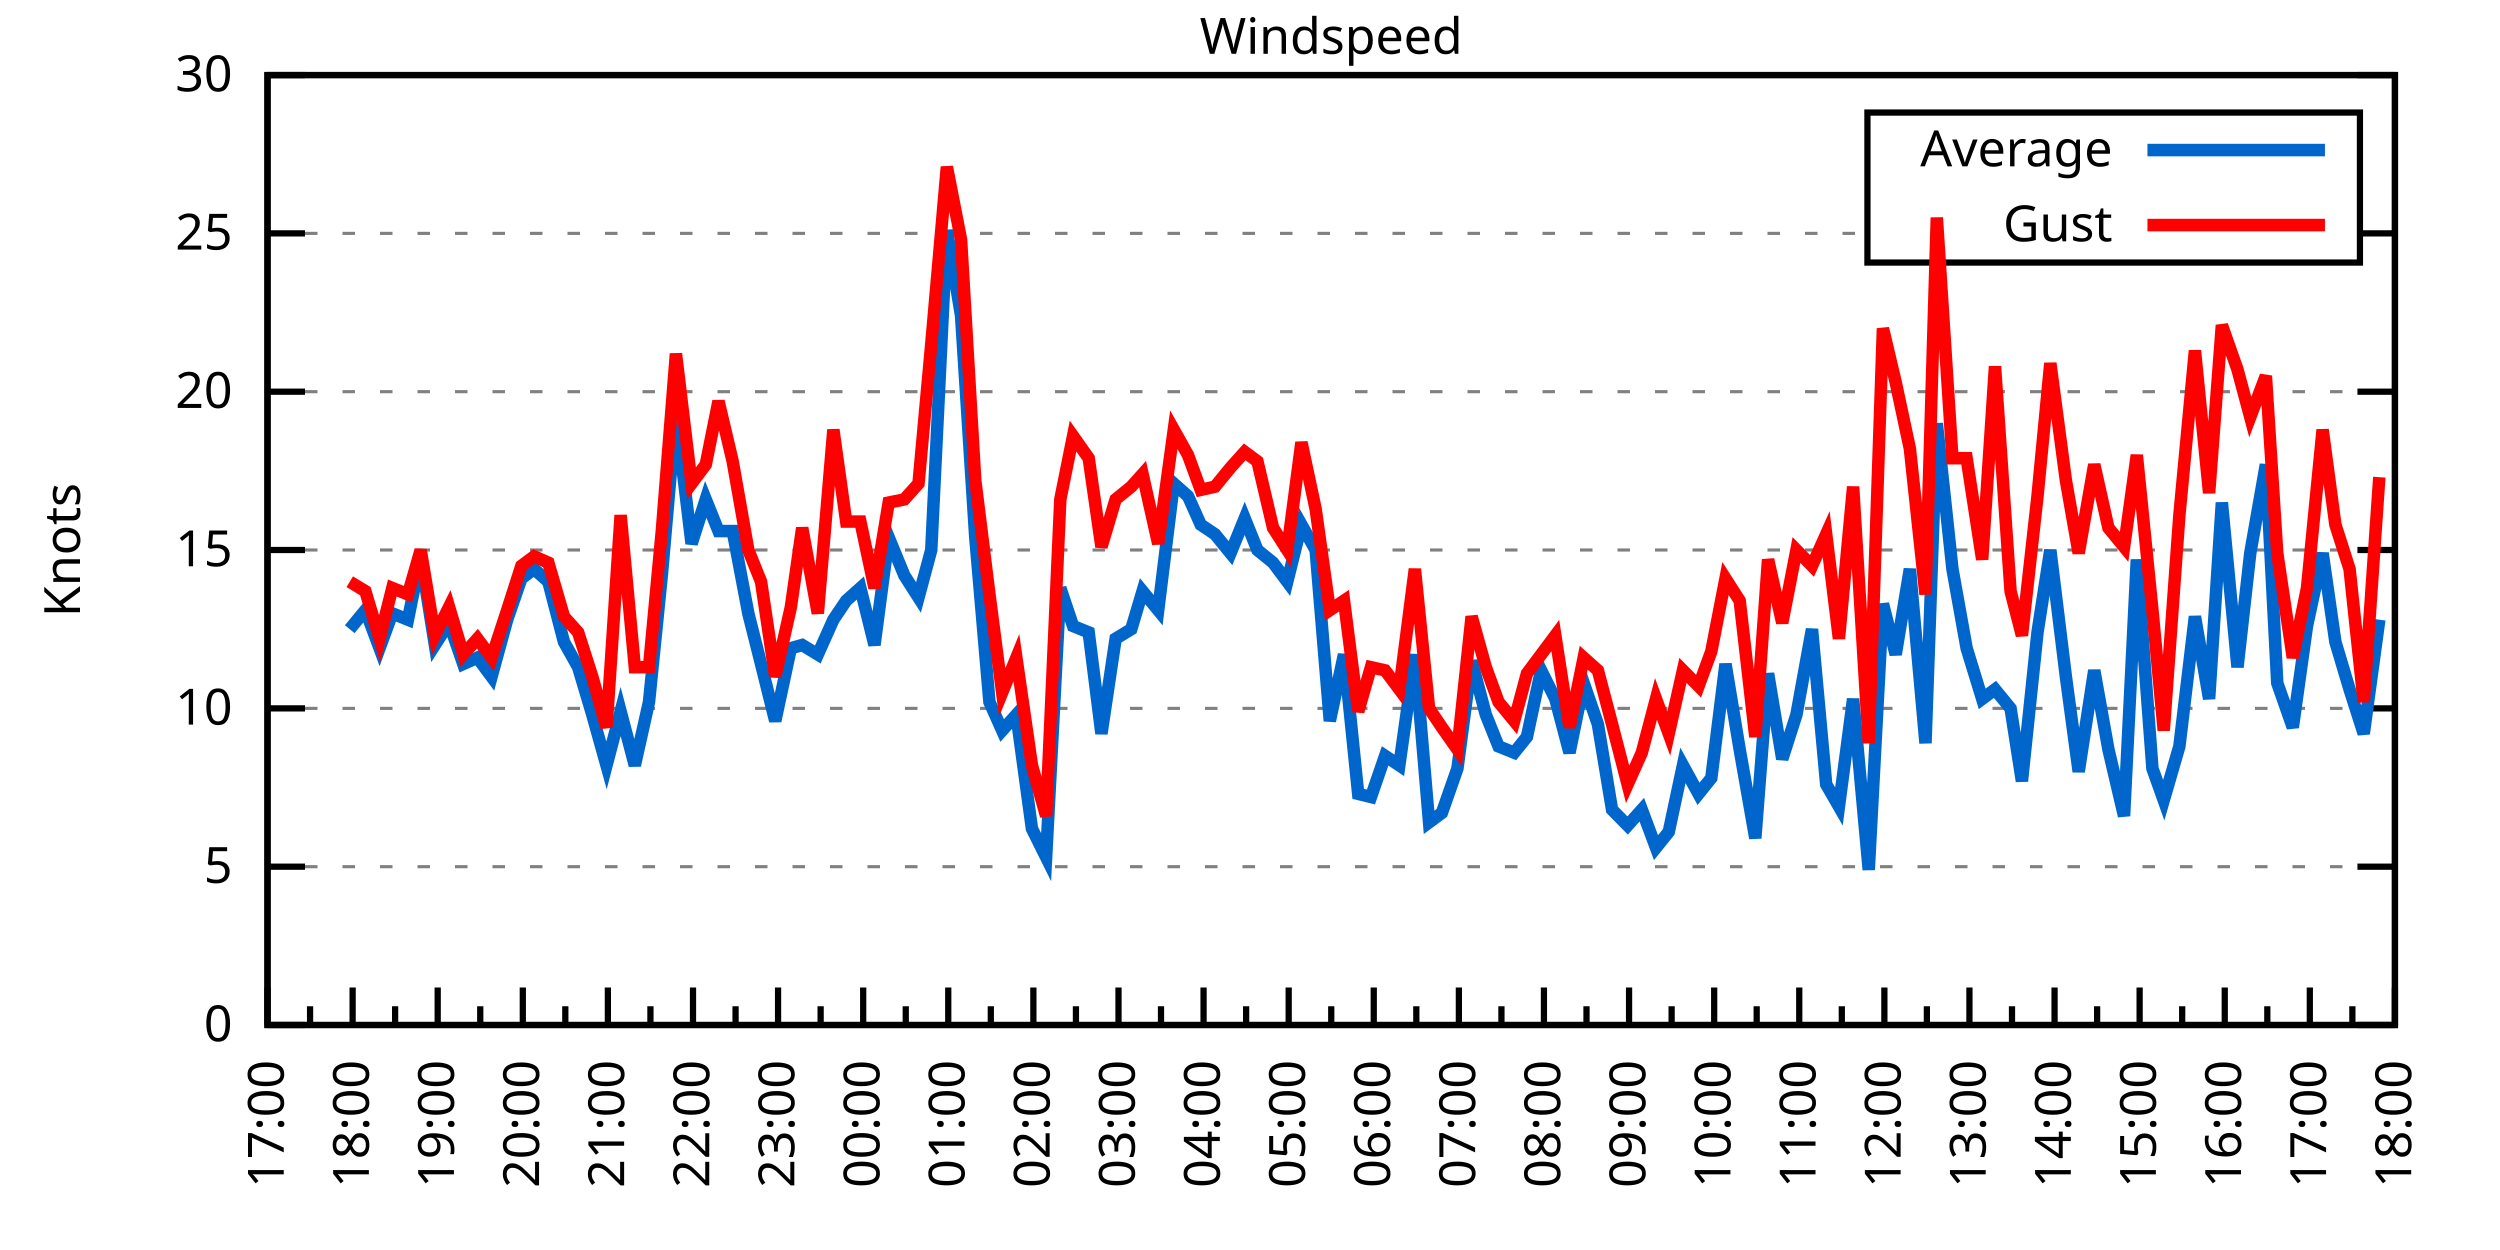
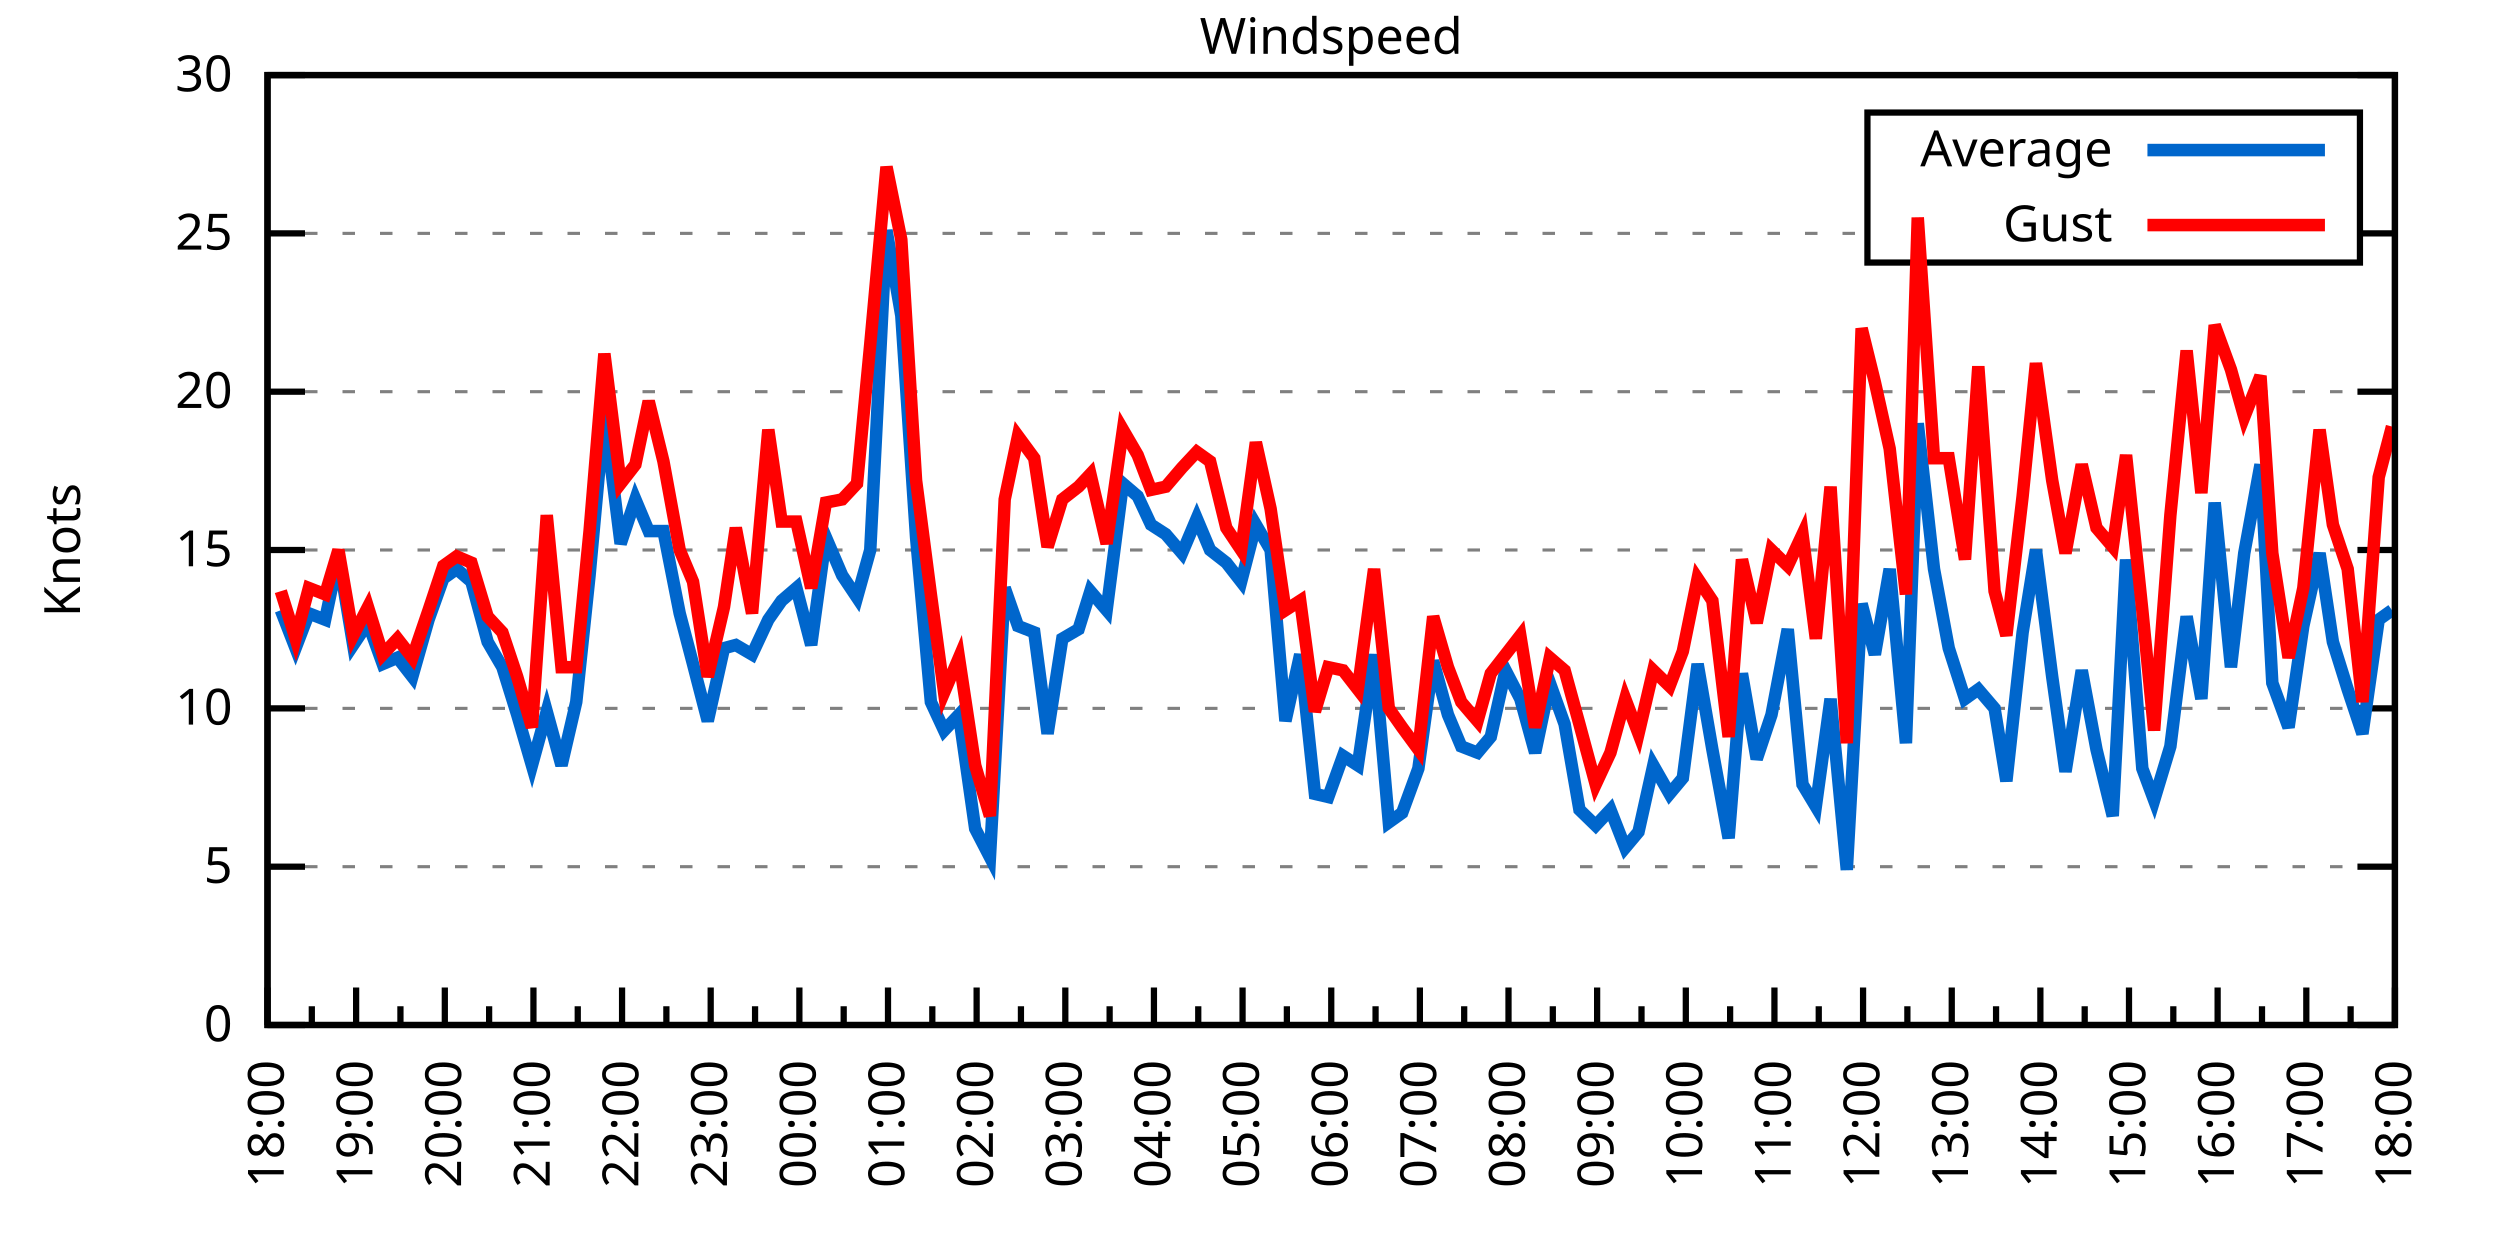
<svg xmlns="http://www.w3.org/2000/svg" xmlns:xlink="http://www.w3.org/1999/xlink" width="400" height="200" viewBox="0 0 400 200">
  <g id="gnuplot_canvas">
    <rect x="0" y="0" width="400" height="200" fill="none" />
    <defs>
      <circle id="gpDot" r="0.5" stroke-width="0.5" stroke="currentColor" />
      <path id="gpPt0" stroke-width="0.333" stroke="currentColor" d="M-1,0 h2 M0,-1 v2" />
      <path id="gpPt1" stroke-width="0.333" stroke="currentColor" d="M-1,-1 L1,1 M1,-1 L-1,1" />
      <path id="gpPt2" stroke-width="0.333" stroke="currentColor" d="M-1,0 L1,0 M0,-1 L0,1 M-1,-1 L1,1 M-1,1 L1,-1" />
      <rect id="gpPt3" stroke-width="0.333" stroke="currentColor" x="-1" y="-1" width="2" height="2" />
      <rect id="gpPt4" stroke-width="0.333" stroke="currentColor" fill="currentColor" x="-1" y="-1" width="2" height="2" />
      <circle id="gpPt5" stroke-width="0.333" stroke="currentColor" cx="0" cy="0" r="1" />
      <use xlink:href="#gpPt5" id="gpPt6" fill="currentColor" stroke="none" />
      <path id="gpPt7" stroke-width="0.333" stroke="currentColor" d="M0,-1.33 L-1.33,0.67 L1.33,0.67 z" />
      <use xlink:href="#gpPt7" id="gpPt8" fill="currentColor" stroke="none" />
      <use xlink:href="#gpPt7" id="gpPt9" stroke="currentColor" transform="rotate(180)" />
      <use xlink:href="#gpPt9" id="gpPt10" fill="currentColor" stroke="none" />
      <use xlink:href="#gpPt3" id="gpPt11" stroke="currentColor" transform="rotate(45)" />
      <use xlink:href="#gpPt11" id="gpPt12" fill="currentColor" stroke="none" />
      <path id="gpPt13" stroke-width="0.333" stroke="currentColor" d="M0,1.330 L1.265,0.411 L0.782,-1.067 L-0.782,-1.076 L-1.265,0.411 z" />
      <use xlink:href="#gpPt13" id="gpPt14" fill="currentColor" stroke="none" />
      <filter id="textbox" filterUnits="objectBoundingBox" x="0" y="0" height="1" width="1">
        <feFlood flood-color="white" flood-opacity="1" result="bgnd" />
        <feComposite in="SourceGraphic" in2="bgnd" operator="atop" />
      </filter>
      <filter id="greybox" filterUnits="objectBoundingBox" x="0" y="0" height="1" width="1">
        <feFlood flood-color="lightgrey" flood-opacity="1" result="grey" />
        <feComposite in="SourceGraphic" in2="grey" operator="atop" />
      </filter>
    </defs>
    <g fill="none" color="white" stroke="currentColor" stroke-width="1.00" stroke-linecap="butt" stroke-linejoin="miter">
</g>
    <g fill="none" color="black" stroke="currentColor" stroke-width="1.00" stroke-linecap="butt" stroke-linejoin="miter">
      <g stroke="none" shape-rendering="crispEdges">
        <polygon fill="rgb(255, 255, 255)" points="42.80,164.00 383.18,164.00 383.18,12.02 42.80,12.02 " />
      </g>
    </g>
    <g fill="none" color="black" stroke="currentColor" stroke-width="1.00" stroke-linecap="butt" stroke-linejoin="miter">
</g>
    <g fill="none" color="black" stroke="black" stroke-width="0.50" stroke-linecap="butt" stroke-linejoin="miter">
</g>
    <g fill="none" color="gray" stroke="currentColor" stroke-width="0.50" stroke-linecap="butt" stroke-linejoin="miter">
      <path stroke="gray" stroke-dasharray="2,4" class="gridline" d="M42.80,164.00 L383.19,164.00  " />
    </g>
    <g fill="none" color="gray" stroke="gray" stroke-width="1.00" stroke-linecap="butt" stroke-linejoin="miter">
</g>
    <g fill="none" color="black" stroke="currentColor" stroke-width="1.00" stroke-linecap="butt" stroke-linejoin="miter">
      <path stroke="black" d="M42.80,164.00 L48.80,164.00 M383.19,164.00 L377.19,164.00  " />
      <g transform="translate(37.20,166.60)" stroke="none" fill="black" font-family="Sans" font-size="8.00" text-anchor="end">
        <text>
          <tspan font-family="Sans"> 0</tspan>
        </text>
      </g>
    </g>
    <g fill="none" color="black" stroke="currentColor" stroke-width="1.00" stroke-linecap="butt" stroke-linejoin="miter">
</g>
    <g fill="none" color="black" stroke="black" stroke-width="0.50" stroke-linecap="butt" stroke-linejoin="miter">
</g>
    <g fill="none" color="gray" stroke="currentColor" stroke-width="0.50" stroke-linecap="butt" stroke-linejoin="miter">
      <path stroke="gray" stroke-dasharray="2,4" class="gridline" d="M42.80,138.67 L383.19,138.67  " />
    </g>
    <g fill="none" color="gray" stroke="gray" stroke-width="1.00" stroke-linecap="butt" stroke-linejoin="miter">
</g>
    <g fill="none" color="black" stroke="currentColor" stroke-width="1.00" stroke-linecap="butt" stroke-linejoin="miter">
      <path stroke="black" d="M42.80,138.67 L48.80,138.67 M383.19,138.67 L377.19,138.67  " />
      <g transform="translate(37.20,141.27)" stroke="none" fill="black" font-family="Sans" font-size="8.00" text-anchor="end">
        <text>
          <tspan font-family="Sans"> 5</tspan>
        </text>
      </g>
    </g>
    <g fill="none" color="black" stroke="currentColor" stroke-width="1.00" stroke-linecap="butt" stroke-linejoin="miter">
</g>
    <g fill="none" color="black" stroke="black" stroke-width="0.50" stroke-linecap="butt" stroke-linejoin="miter">
</g>
    <g fill="none" color="gray" stroke="currentColor" stroke-width="0.50" stroke-linecap="butt" stroke-linejoin="miter">
      <path stroke="gray" stroke-dasharray="2,4" class="gridline" d="M42.80,113.34 L383.19,113.34  " />
    </g>
    <g fill="none" color="gray" stroke="gray" stroke-width="1.00" stroke-linecap="butt" stroke-linejoin="miter">
</g>
    <g fill="none" color="black" stroke="currentColor" stroke-width="1.00" stroke-linecap="butt" stroke-linejoin="miter">
      <path stroke="black" d="M42.80,113.34 L48.80,113.34 M383.19,113.34 L377.19,113.34  " />
      <g transform="translate(37.20,115.94)" stroke="none" fill="black" font-family="Sans" font-size="8.00" text-anchor="end">
        <text>
          <tspan font-family="Sans"> 10</tspan>
        </text>
      </g>
    </g>
    <g fill="none" color="black" stroke="currentColor" stroke-width="1.00" stroke-linecap="butt" stroke-linejoin="miter">
</g>
    <g fill="none" color="black" stroke="black" stroke-width="0.50" stroke-linecap="butt" stroke-linejoin="miter">
</g>
    <g fill="none" color="gray" stroke="currentColor" stroke-width="0.50" stroke-linecap="butt" stroke-linejoin="miter">
      <path stroke="gray" stroke-dasharray="2,4" class="gridline" d="M42.80,88.00 L383.19,88.00  " />
    </g>
    <g fill="none" color="gray" stroke="gray" stroke-width="1.00" stroke-linecap="butt" stroke-linejoin="miter">
</g>
    <g fill="none" color="black" stroke="currentColor" stroke-width="1.00" stroke-linecap="butt" stroke-linejoin="miter">
      <path stroke="black" d="M42.80,88.00 L48.80,88.00 M383.19,88.00 L377.19,88.00  " />
      <g transform="translate(37.20,90.60)" stroke="none" fill="black" font-family="Sans" font-size="8.00" text-anchor="end">
        <text>
          <tspan font-family="Sans"> 15</tspan>
        </text>
      </g>
    </g>
    <g fill="none" color="black" stroke="currentColor" stroke-width="1.00" stroke-linecap="butt" stroke-linejoin="miter">
</g>
    <g fill="none" color="black" stroke="black" stroke-width="0.50" stroke-linecap="butt" stroke-linejoin="miter">
</g>
    <g fill="none" color="gray" stroke="currentColor" stroke-width="0.50" stroke-linecap="butt" stroke-linejoin="miter">
      <path stroke="gray" stroke-dasharray="2,4" class="gridline" d="M42.80,62.67 L383.19,62.67  " />
    </g>
    <g fill="none" color="gray" stroke="gray" stroke-width="1.00" stroke-linecap="butt" stroke-linejoin="miter">
</g>
    <g fill="none" color="black" stroke="currentColor" stroke-width="1.00" stroke-linecap="butt" stroke-linejoin="miter">
      <path stroke="black" d="M42.80,62.67 L48.80,62.67 M383.19,62.67 L377.19,62.67  " />
      <g transform="translate(37.20,65.27)" stroke="none" fill="black" font-family="Sans" font-size="8.00" text-anchor="end">
        <text>
          <tspan font-family="Sans"> 20</tspan>
        </text>
      </g>
    </g>
    <g fill="none" color="black" stroke="currentColor" stroke-width="1.00" stroke-linecap="butt" stroke-linejoin="miter">
</g>
    <g fill="none" color="black" stroke="black" stroke-width="0.50" stroke-linecap="butt" stroke-linejoin="miter">
</g>
    <g fill="none" color="gray" stroke="currentColor" stroke-width="0.50" stroke-linecap="butt" stroke-linejoin="miter">
      <path stroke="gray" stroke-dasharray="2,4" class="gridline" d="M42.80,37.34 L298.79,37.34 M377.59,37.34 L383.19,37.34  " />
    </g>
    <g fill="none" color="gray" stroke="gray" stroke-width="1.00" stroke-linecap="butt" stroke-linejoin="miter">
</g>
    <g fill="none" color="black" stroke="currentColor" stroke-width="1.00" stroke-linecap="butt" stroke-linejoin="miter">
      <path stroke="black" d="M42.80,37.34 L48.80,37.34 M383.19,37.34 L377.19,37.34  " />
      <g transform="translate(37.20,39.94)" stroke="none" fill="black" font-family="Sans" font-size="8.00" text-anchor="end">
        <text>
          <tspan font-family="Sans"> 25</tspan>
        </text>
      </g>
    </g>
    <g fill="none" color="black" stroke="currentColor" stroke-width="1.00" stroke-linecap="butt" stroke-linejoin="miter">
</g>
    <g fill="none" color="black" stroke="black" stroke-width="0.50" stroke-linecap="butt" stroke-linejoin="miter">
</g>
    <g fill="none" color="gray" stroke="currentColor" stroke-width="0.50" stroke-linecap="butt" stroke-linejoin="miter">
      <path stroke="gray" stroke-dasharray="2,4" class="gridline" d="M42.80,12.01 L383.19,12.01  " />
    </g>
    <g fill="none" color="gray" stroke="gray" stroke-width="1.00" stroke-linecap="butt" stroke-linejoin="miter">
</g>
    <g fill="none" color="black" stroke="currentColor" stroke-width="1.00" stroke-linecap="butt" stroke-linejoin="miter">
      <path stroke="black" d="M42.80,12.01 L48.80,12.01 M383.19,12.01 L377.19,12.01  " />
      <g transform="translate(37.20,14.61)" stroke="none" fill="black" font-family="Sans" font-size="8.00" text-anchor="end">
        <text>
          <tspan font-family="Sans"> 30</tspan>
        </text>
      </g>
    </g>
    <g fill="none" color="black" stroke="currentColor" stroke-width="1.00" stroke-linecap="butt" stroke-linejoin="miter">
      <path stroke="black" d="M42.80,164.00 L42.80,158.00  " />
      <g transform="translate(45.40,169.60) rotate(270)" stroke="none" fill="black" font-family="Sans" font-size="8.00" text-anchor="end">
        <text>
+           <tspan font-family="Sans">18:00</tspan>
+         </text>
+       </g>
+     </g>
+     <g fill="none" color="black" stroke="currentColor" stroke-width="1.00" stroke-linecap="butt" stroke-linejoin="miter">
+       <path stroke="black" d="M49.89,164.00 L49.89,161.00 M56.98,164.00 L56.98,158.00  " />
+       <g transform="translate(59.58,169.60) rotate(270)" stroke="none" fill="black" font-family="Sans" font-size="8.00" text-anchor="end">
+         <text>
+           <tspan font-family="Sans">19:00</tspan>
+         </text>
+       </g>
+     </g>
+     <g fill="none" color="black" stroke="currentColor" stroke-width="1.00" stroke-linecap="butt" stroke-linejoin="miter">
+       <path stroke="black" d="M64.07,164.00 L64.07,161.00 M71.17,164.00 L71.17,158.00  " />
+       <g transform="translate(73.77,169.60) rotate(270)" stroke="none" fill="black" font-family="Sans" font-size="8.00" text-anchor="end">
+         <text>
+           <tspan font-family="Sans">20:00</tspan>
+         </text>
+       </g>
+     </g>
+     <g fill="none" color="black" stroke="currentColor" stroke-width="1.00" stroke-linecap="butt" stroke-linejoin="miter">
+       <path stroke="black" d="M78.26,164.00 L78.26,161.00 M85.35,164.00 L85.35,158.00  " />
+       <g transform="translate(87.95,169.60) rotate(270)" stroke="none" fill="black" font-family="Sans" font-size="8.00" text-anchor="end">
+         <text>
+           <tspan font-family="Sans">21:00</tspan>
+         </text>
+       </g>
+     </g>
+     <g fill="none" color="black" stroke="currentColor" stroke-width="1.00" stroke-linecap="butt" stroke-linejoin="miter">
+       <path stroke="black" d="M92.44,164.00 L92.44,161.00 M99.53,164.00 L99.53,158.00  " />
+       <g transform="translate(102.13,169.60) rotate(270)" stroke="none" fill="black" font-family="Sans" font-size="8.00" text-anchor="end">
+         <text>
+           <tspan font-family="Sans">22:00</tspan>
+         </text>
+       </g>
+     </g>
+     <g fill="none" color="black" stroke="currentColor" stroke-width="1.00" stroke-linecap="butt" stroke-linejoin="miter">
+       <path stroke="black" d="M106.62,164.00 L106.62,161.00 M113.71,164.00 L113.71,158.00  " />
+       <g transform="translate(116.31,169.60) rotate(270)" stroke="none" fill="black" font-family="Sans" font-size="8.00" text-anchor="end">
+         <text>
+           <tspan font-family="Sans">23:00</tspan>
+         </text>
+       </g>
+     </g>
+     <g fill="none" color="black" stroke="currentColor" stroke-width="1.00" stroke-linecap="butt" stroke-linejoin="miter">
+       <path stroke="black" d="M120.81,164.00 L120.81,161.00 M127.90,164.00 L127.90,158.00  " />
+       <g transform="translate(130.50,169.60) rotate(270)" stroke="none" fill="black" font-family="Sans" font-size="8.00" text-anchor="end">
+         <text>
+           <tspan font-family="Sans">00:00</tspan>
+         </text>
+       </g>
+     </g>
+     <g fill="none" color="black" stroke="currentColor" stroke-width="1.00" stroke-linecap="butt" stroke-linejoin="miter">
+       <path stroke="black" d="M134.99,164.00 L134.99,161.00 M142.08,164.00 L142.08,158.00  " />
+       <g transform="translate(144.68,169.60) rotate(270)" stroke="none" fill="black" font-family="Sans" font-size="8.00" text-anchor="end">
+         <text>
+           <tspan font-family="Sans">01:00</tspan>
+         </text>
+       </g>
+     </g>
+     <g fill="none" color="black" stroke="currentColor" stroke-width="1.00" stroke-linecap="butt" stroke-linejoin="miter">
+       <path stroke="black" d="M149.17,164.00 L149.17,161.00 M156.26,164.00 L156.26,158.00  " />
+       <g transform="translate(158.86,169.60) rotate(270)" stroke="none" fill="black" font-family="Sans" font-size="8.00" text-anchor="end">
+         <text>
+           <tspan font-family="Sans">02:00</tspan>
+         </text>
+       </g>
+     </g>
+     <g fill="none" color="black" stroke="currentColor" stroke-width="1.00" stroke-linecap="butt" stroke-linejoin="miter">
+       <path stroke="black" d="M163.35,164.00 L163.35,161.00 M170.45,164.00 L170.45,158.00  " />
+       <g transform="translate(173.05,169.60) rotate(270)" stroke="none" fill="black" font-family="Sans" font-size="8.00" text-anchor="end">
+         <text>
+           <tspan font-family="Sans">03:00</tspan>
+         </text>
+       </g>
+     </g>
+     <g fill="none" color="black" stroke="currentColor" stroke-width="1.00" stroke-linecap="butt" stroke-linejoin="miter">
+       <path stroke="black" d="M177.54,164.00 L177.54,161.00 M184.63,164.00 L184.63,158.00  " />
+       <g transform="translate(187.23,169.60) rotate(270)" stroke="none" fill="black" font-family="Sans" font-size="8.00" text-anchor="end">
+         <text>
+           <tspan font-family="Sans">04:00</tspan>
+         </text>
+       </g>
+     </g>
+     <g fill="none" color="black" stroke="currentColor" stroke-width="1.00" stroke-linecap="butt" stroke-linejoin="miter">
+       <path stroke="black" d="M191.72,164.00 L191.72,161.00 M198.81,164.00 L198.81,158.00  " />
+       <g transform="translate(201.41,169.60) rotate(270)" stroke="none" fill="black" font-family="Sans" font-size="8.00" text-anchor="end">
+         <text>
+           <tspan font-family="Sans">05:00</tspan>
+         </text>
+       </g>
+     </g>
+     <g fill="none" color="black" stroke="currentColor" stroke-width="1.00" stroke-linecap="butt" stroke-linejoin="miter">
+       <path stroke="black" d="M205.90,164.00 L205.90,161.00 M213.00,164.00 L213.00,158.00  " />
+       <g transform="translate(215.60,169.60) rotate(270)" stroke="none" fill="black" font-family="Sans" font-size="8.00" text-anchor="end">
+         <text>
+           <tspan font-family="Sans">06:00</tspan>
+         </text>
+       </g>
+     </g>
+     <g fill="none" color="black" stroke="currentColor" stroke-width="1.00" stroke-linecap="butt" stroke-linejoin="miter">
+       <path stroke="black" d="M220.09,164.00 L220.09,161.00 M227.18,164.00 L227.18,158.00  " />
+       <g transform="translate(229.78,169.60) rotate(270)" stroke="none" fill="black" font-family="Sans" font-size="8.00" text-anchor="end">
+         <text>
+           <tspan font-family="Sans">07:00</tspan>
+         </text>
+       </g>
+     </g>
+     <g fill="none" color="black" stroke="currentColor" stroke-width="1.00" stroke-linecap="butt" stroke-linejoin="miter">
+       <path stroke="black" d="M234.27,164.00 L234.27,161.00 M241.36,164.00 L241.36,158.00  " />
+       <g transform="translate(243.96,169.60) rotate(270)" stroke="none" fill="black" font-family="Sans" font-size="8.00" text-anchor="end">
+         <text>
+           <tspan font-family="Sans">08:00</tspan>
+         </text>
+       </g>
+     </g>
+     <g fill="none" color="black" stroke="currentColor" stroke-width="1.00" stroke-linecap="butt" stroke-linejoin="miter">
+       <path stroke="black" d="M248.45,164.00 L248.45,161.00 M255.54,164.00 L255.54,158.00  " />
+       <g transform="translate(258.14,169.60) rotate(270)" stroke="none" fill="black" font-family="Sans" font-size="8.00" text-anchor="end">
+         <text>
+           <tspan font-family="Sans">09:00</tspan>
+         </text>
+       </g>
+     </g>
+     <g fill="none" color="black" stroke="currentColor" stroke-width="1.00" stroke-linecap="butt" stroke-linejoin="miter">
+       <path stroke="black" d="M262.64,164.00 L262.64,161.00 M269.73,164.00 L269.73,158.00  " />
+       <g transform="translate(272.33,169.60) rotate(270)" stroke="none" fill="black" font-family="Sans" font-size="8.00" text-anchor="end">
+         <text>
+           <tspan font-family="Sans">10:00</tspan>
+         </text>
+       </g>
+     </g>
+     <g fill="none" color="black" stroke="currentColor" stroke-width="1.00" stroke-linecap="butt" stroke-linejoin="miter">
+       <path stroke="black" d="M276.82,164.00 L276.82,161.00 M283.91,164.00 L283.91,158.00  " />
+       <g transform="translate(286.51,169.60) rotate(270)" stroke="none" fill="black" font-family="Sans" font-size="8.00" text-anchor="end">
+         <text>
+           <tspan font-family="Sans">11:00</tspan>
+         </text>
+       </g>
+     </g>
+     <g fill="none" color="black" stroke="currentColor" stroke-width="1.00" stroke-linecap="butt" stroke-linejoin="miter">
+       <path stroke="black" d="M291.00,164.00 L291.00,161.00 M298.09,164.00 L298.09,158.00  " />
+       <g transform="translate(300.69,169.60) rotate(270)" stroke="none" fill="black" font-family="Sans" font-size="8.00" text-anchor="end">
+         <text>
+           <tspan font-family="Sans">12:00</tspan>
+         </text>
+       </g>
+     </g>
+     <g fill="none" color="black" stroke="currentColor" stroke-width="1.00" stroke-linecap="butt" stroke-linejoin="miter">
+       <path stroke="black" d="M305.18,164.00 L305.18,161.00 M312.28,164.00 L312.28,158.00  " />
+       <g transform="translate(314.88,169.60) rotate(270)" stroke="none" fill="black" font-family="Sans" font-size="8.00" text-anchor="end">
+         <text>
+           <tspan font-family="Sans">13:00</tspan>
+         </text>
+       </g>
+     </g>
+     <g fill="none" color="black" stroke="currentColor" stroke-width="1.00" stroke-linecap="butt" stroke-linejoin="miter">
+       <path stroke="black" d="M319.37,164.00 L319.37,161.00 M326.46,164.00 L326.46,158.00  " />
+       <g transform="translate(329.06,169.60) rotate(270)" stroke="none" fill="black" font-family="Sans" font-size="8.00" text-anchor="end">
+         <text>
+           <tspan font-family="Sans">14:00</tspan>
+         </text>
+       </g>
+     </g>
+     <g fill="none" color="black" stroke="currentColor" stroke-width="1.00" stroke-linecap="butt" stroke-linejoin="miter">
+       <path stroke="black" d="M333.55,164.00 L333.55,161.00 M340.64,164.00 L340.64,158.00  " />
+       <g transform="translate(343.24,169.60) rotate(270)" stroke="none" fill="black" font-family="Sans" font-size="8.00" text-anchor="end">
+         <text>
+           <tspan font-family="Sans">15:00</tspan>
+         </text>
+       </g>
+     </g>
+     <g fill="none" color="black" stroke="currentColor" stroke-width="1.00" stroke-linecap="butt" stroke-linejoin="miter">
+       <path stroke="black" d="M347.73,164.00 L347.73,161.00 M354.82,164.00 L354.82,158.00  " />
+       <g transform="translate(357.42,169.60) rotate(270)" stroke="none" fill="black" font-family="Sans" font-size="8.00" text-anchor="end">
+         <text>
+           <tspan font-family="Sans">16:00</tspan>
+         </text>
+       </g>
+     </g>
+     <g fill="none" color="black" stroke="currentColor" stroke-width="1.00" stroke-linecap="butt" stroke-linejoin="miter">
+       <path stroke="black" d="M361.92,164.00 L361.92,161.00 M369.01,164.00 L369.01,158.00  " />
+       <g transform="translate(371.61,169.60) rotate(270)" stroke="none" fill="black" font-family="Sans" font-size="8.00" text-anchor="end">
+         <text>
          <tspan font-family="Sans">17:00</tspan>
        </text>
      </g>
    </g>
    <g fill="none" color="black" stroke="currentColor" stroke-width="1.00" stroke-linecap="butt" stroke-linejoin="miter">
-       <path stroke="black" d="M49.61,164.00 L49.61,161.00 M56.42,164.00 L56.42,158.00  " />
-       <g transform="translate(59.02,169.60) rotate(270)" stroke="none" fill="black" font-family="Sans" font-size="8.00" text-anchor="end">
-         <text>
-           <tspan font-family="Sans">18:00</tspan>
-         </text>
-       </g>
-     </g>
-     <g fill="none" color="black" stroke="currentColor" stroke-width="1.00" stroke-linecap="butt" stroke-linejoin="miter">
-       <path stroke="black" d="M63.22,164.00 L63.22,161.00 M70.03,164.00 L70.03,158.00  " />
-       <g transform="translate(72.63,169.60) rotate(270)" stroke="none" fill="black" font-family="Sans" font-size="8.00" text-anchor="end">
-         <text>
-           <tspan font-family="Sans">19:00</tspan>
-         </text>
-       </g>
-     </g>
-     <g fill="none" color="black" stroke="currentColor" stroke-width="1.00" stroke-linecap="butt" stroke-linejoin="miter">
-       <path stroke="black" d="M76.84,164.00 L76.84,161.00 M83.65,164.00 L83.65,158.00  " />
-       <g transform="translate(86.25,169.60) rotate(270)" stroke="none" fill="black" font-family="Sans" font-size="8.00" text-anchor="end">
-         <text>
-           <tspan font-family="Sans">20:00</tspan>
-         </text>
-       </g>
-     </g>
-     <g fill="none" color="black" stroke="currentColor" stroke-width="1.00" stroke-linecap="butt" stroke-linejoin="miter">
-       <path stroke="black" d="M90.45,164.00 L90.45,161.00 M97.26,164.00 L97.26,158.00  " />
-       <g transform="translate(99.86,169.60) rotate(270)" stroke="none" fill="black" font-family="Sans" font-size="8.00" text-anchor="end">
-         <text>
-           <tspan font-family="Sans">21:00</tspan>
-         </text>
-       </g>
-     </g>
-     <g fill="none" color="black" stroke="currentColor" stroke-width="1.00" stroke-linecap="butt" stroke-linejoin="miter">
-       <path stroke="black" d="M104.07,164.00 L104.07,161.00 M110.88,164.00 L110.88,158.00  " />
-       <g transform="translate(113.48,169.60) rotate(270)" stroke="none" fill="black" font-family="Sans" font-size="8.00" text-anchor="end">
-         <text>
-           <tspan font-family="Sans">22:00</tspan>
-         </text>
-       </g>
-     </g>
-     <g fill="none" color="black" stroke="currentColor" stroke-width="1.00" stroke-linecap="butt" stroke-linejoin="miter">
-       <path stroke="black" d="M117.69,164.00 L117.69,161.00 M124.49,164.00 L124.49,158.00  " />
-       <g transform="translate(127.09,169.60) rotate(270)" stroke="none" fill="black" font-family="Sans" font-size="8.00" text-anchor="end">
-         <text>
-           <tspan font-family="Sans">23:00</tspan>
-         </text>
-       </g>
-     </g>
-     <g fill="none" color="black" stroke="currentColor" stroke-width="1.00" stroke-linecap="butt" stroke-linejoin="miter">
-       <path stroke="black" d="M131.30,164.00 L131.30,161.00 M138.11,164.00 L138.11,158.00  " />
-       <g transform="translate(140.71,169.60) rotate(270)" stroke="none" fill="black" font-family="Sans" font-size="8.00" text-anchor="end">
-         <text>
-           <tspan font-family="Sans">00:00</tspan>
-         </text>
-       </g>
-     </g>
-     <g fill="none" color="black" stroke="currentColor" stroke-width="1.00" stroke-linecap="butt" stroke-linejoin="miter">
-       <path stroke="black" d="M144.92,164.00 L144.92,161.00 M151.72,164.00 L151.72,158.00  " />
-       <g transform="translate(154.32,169.60) rotate(270)" stroke="none" fill="black" font-family="Sans" font-size="8.00" text-anchor="end">
-         <text>
-           <tspan font-family="Sans">01:00</tspan>
-         </text>
-       </g>
-     </g>
-     <g fill="none" color="black" stroke="currentColor" stroke-width="1.00" stroke-linecap="butt" stroke-linejoin="miter">
-       <path stroke="black" d="M158.53,164.00 L158.53,161.00 M165.34,164.00 L165.34,158.00  " />
-       <g transform="translate(167.94,169.60) rotate(270)" stroke="none" fill="black" font-family="Sans" font-size="8.00" text-anchor="end">
-         <text>
-           <tspan font-family="Sans">02:00</tspan>
-         </text>
-       </g>
-     </g>
-     <g fill="none" color="black" stroke="currentColor" stroke-width="1.00" stroke-linecap="butt" stroke-linejoin="miter">
-       <path stroke="black" d="M172.15,164.00 L172.15,161.00 M178.96,164.00 L178.96,158.00  " />
-       <g transform="translate(181.56,169.60) rotate(270)" stroke="none" fill="black" font-family="Sans" font-size="8.00" text-anchor="end">
-         <text>
-           <tspan font-family="Sans">03:00</tspan>
-         </text>
-       </g>
-     </g>
-     <g fill="none" color="black" stroke="currentColor" stroke-width="1.00" stroke-linecap="butt" stroke-linejoin="miter">
-       <path stroke="black" d="M185.76,164.00 L185.76,161.00 M192.57,164.00 L192.57,158.00  " />
-       <g transform="translate(195.17,169.60) rotate(270)" stroke="none" fill="black" font-family="Sans" font-size="8.00" text-anchor="end">
-         <text>
-           <tspan font-family="Sans">04:00</tspan>
-         </text>
-       </g>
-     </g>
-     <g fill="none" color="black" stroke="currentColor" stroke-width="1.00" stroke-linecap="butt" stroke-linejoin="miter">
-       <path stroke="black" d="M199.38,164.00 L199.38,161.00 M206.19,164.00 L206.19,158.00  " />
-       <g transform="translate(208.79,169.60) rotate(270)" stroke="none" fill="black" font-family="Sans" font-size="8.00" text-anchor="end">
-         <text>
-           <tspan font-family="Sans">05:00</tspan>
-         </text>
-       </g>
-     </g>
-     <g fill="none" color="black" stroke="currentColor" stroke-width="1.00" stroke-linecap="butt" stroke-linejoin="miter">
-       <path stroke="black" d="M213.00,164.00 L213.00,161.00 M219.80,164.00 L219.80,158.00  " />
-       <g transform="translate(222.40,169.60) rotate(270)" stroke="none" fill="black" font-family="Sans" font-size="8.00" text-anchor="end">
-         <text>
-           <tspan font-family="Sans">06:00</tspan>
-         </text>
-       </g>
-     </g>
-     <g fill="none" color="black" stroke="currentColor" stroke-width="1.00" stroke-linecap="butt" stroke-linejoin="miter">
-       <path stroke="black" d="M226.61,164.00 L226.61,161.00 M233.42,164.00 L233.42,158.00  " />
-       <g transform="translate(236.02,169.60) rotate(270)" stroke="none" fill="black" font-family="Sans" font-size="8.00" text-anchor="end">
-         <text>
-           <tspan font-family="Sans">07:00</tspan>
-         </text>
-       </g>
-     </g>
-     <g fill="none" color="black" stroke="currentColor" stroke-width="1.00" stroke-linecap="butt" stroke-linejoin="miter">
-       <path stroke="black" d="M240.23,164.00 L240.23,161.00 M247.03,164.00 L247.03,158.00  " />
-       <g transform="translate(249.63,169.60) rotate(270)" stroke="none" fill="black" font-family="Sans" font-size="8.00" text-anchor="end">
-         <text>
-           <tspan font-family="Sans">08:00</tspan>
-         </text>
-       </g>
-     </g>
-     <g fill="none" color="black" stroke="currentColor" stroke-width="1.00" stroke-linecap="butt" stroke-linejoin="miter">
-       <path stroke="black" d="M253.84,164.00 L253.84,161.00 M260.65,164.00 L260.65,158.00  " />
-       <g transform="translate(263.25,169.60) rotate(270)" stroke="none" fill="black" font-family="Sans" font-size="8.00" text-anchor="end">
-         <text>
-           <tspan font-family="Sans">09:00</tspan>
-         </text>
-       </g>
-     </g>
-     <g fill="none" color="black" stroke="currentColor" stroke-width="1.00" stroke-linecap="butt" stroke-linejoin="miter">
-       <path stroke="black" d="M267.46,164.00 L267.46,161.00 M274.27,164.00 L274.27,158.00  " />
-       <g transform="translate(276.87,169.60) rotate(270)" stroke="none" fill="black" font-family="Sans" font-size="8.00" text-anchor="end">
-         <text>
-           <tspan font-family="Sans">10:00</tspan>
-         </text>
-       </g>
-     </g>
-     <g fill="none" color="black" stroke="currentColor" stroke-width="1.00" stroke-linecap="butt" stroke-linejoin="miter">
-       <path stroke="black" d="M281.07,164.00 L281.07,161.00 M287.88,164.00 L287.88,158.00  " />
-       <g transform="translate(290.48,169.60) rotate(270)" stroke="none" fill="black" font-family="Sans" font-size="8.00" text-anchor="end">
-         <text>
-           <tspan font-family="Sans">11:00</tspan>
-         </text>
-       </g>
-     </g>
-     <g fill="none" color="black" stroke="currentColor" stroke-width="1.00" stroke-linecap="butt" stroke-linejoin="miter">
-       <path stroke="black" d="M294.69,164.00 L294.69,161.00 M301.50,164.00 L301.50,158.00  " />
-       <g transform="translate(304.10,169.60) rotate(270)" stroke="none" fill="black" font-family="Sans" font-size="8.00" text-anchor="end">
-         <text>
-           <tspan font-family="Sans">12:00</tspan>
-         </text>
-       </g>
-     </g>
-     <g fill="none" color="black" stroke="currentColor" stroke-width="1.00" stroke-linecap="butt" stroke-linejoin="miter">
-       <path stroke="black" d="M308.30,164.00 L308.30,161.00 M315.11,164.00 L315.11,158.00  " />
-       <g transform="translate(317.71,169.60) rotate(270)" stroke="none" fill="black" font-family="Sans" font-size="8.00" text-anchor="end">
-         <text>
-           <tspan font-family="Sans">13:00</tspan>
-         </text>
-       </g>
-     </g>
-     <g fill="none" color="black" stroke="currentColor" stroke-width="1.00" stroke-linecap="butt" stroke-linejoin="miter">
-       <path stroke="black" d="M321.92,164.00 L321.92,161.00 M328.73,164.00 L328.73,158.00  " />
-       <g transform="translate(331.33,169.60) rotate(270)" stroke="none" fill="black" font-family="Sans" font-size="8.00" text-anchor="end">
-         <text>
-           <tspan font-family="Sans">14:00</tspan>
-         </text>
-       </g>
-     </g>
-     <g fill="none" color="black" stroke="currentColor" stroke-width="1.00" stroke-linecap="butt" stroke-linejoin="miter">
-       <path stroke="black" d="M335.54,164.00 L335.54,161.00 M342.34,164.00 L342.34,158.00  " />
-       <g transform="translate(344.94,169.60) rotate(270)" stroke="none" fill="black" font-family="Sans" font-size="8.00" text-anchor="end">
-         <text>
-           <tspan font-family="Sans">15:00</tspan>
-         </text>
-       </g>
-     </g>
-     <g fill="none" color="black" stroke="currentColor" stroke-width="1.00" stroke-linecap="butt" stroke-linejoin="miter">
-       <path stroke="black" d="M349.15,164.00 L349.15,161.00 M355.96,164.00 L355.96,158.00  " />
-       <g transform="translate(358.56,169.60) rotate(270)" stroke="none" fill="black" font-family="Sans" font-size="8.00" text-anchor="end">
-         <text>
-           <tspan font-family="Sans">16:00</tspan>
-         </text>
-       </g>
-     </g>
-     <g fill="none" color="black" stroke="currentColor" stroke-width="1.00" stroke-linecap="butt" stroke-linejoin="miter">
-       <path stroke="black" d="M362.77,164.00 L362.77,161.00 M369.57,164.00 L369.57,158.00  " />
-       <g transform="translate(372.17,169.60) rotate(270)" stroke="none" fill="black" font-family="Sans" font-size="8.00" text-anchor="end">
-         <text>
-           <tspan font-family="Sans">17:00</tspan>
-         </text>
-       </g>
-     </g>
-     <g fill="none" color="black" stroke="currentColor" stroke-width="1.00" stroke-linecap="butt" stroke-linejoin="miter">
-       <path stroke="black" d="M376.38,164.00 L376.38,161.00 M383.19,164.00 L383.19,158.00  " />
+       <path stroke="black" d="M376.10,164.00 L376.10,161.00 M383.19,164.00 L383.19,158.00  " />
      <g transform="translate(385.79,169.60) rotate(270)" stroke="none" fill="black" font-family="Sans" font-size="8.00" text-anchor="end">
        <text>
          <tspan font-family="Sans">18:00</tspan>
        </text>
      </g>
    </g>
    <g fill="none" color="black" stroke="currentColor" stroke-width="1.00" stroke-linecap="butt" stroke-linejoin="miter">
</g>
    <g fill="none" color="black" stroke="currentColor" stroke-width="1.00" stroke-linecap="butt" stroke-linejoin="miter">
      <path stroke="black" d="M42.80,12.01 L42.80,164.00 L383.19,164.00 L383.19,12.01 L42.80,12.01 Z  " />
    </g>
    <g fill="none" color="black" stroke="currentColor" stroke-width="1.00" stroke-linecap="butt" stroke-linejoin="miter">
      <g transform="translate(12.80,88.01) rotate(270)" stroke="none" fill="black" font-family="Sans" font-size="8.00" text-anchor="middle">
        <text>
          <tspan font-family="Sans">Knots</tspan>
        </text>
      </g>
    </g>
    <g fill="none" color="black" stroke="currentColor" stroke-width="1.00" stroke-linecap="butt" stroke-linejoin="miter">
</g>
    <g fill="none" color="black" stroke="currentColor" stroke-width="1.00" stroke-linecap="butt" stroke-linejoin="miter">
      <path stroke="black" d="M298.79,42.01 L298.79,18.01 L377.59,18.01 L377.59,42.01 L298.79,42.01 Z  " />
    </g>
    <g id="Windspeed_plot_1">
      <g fill="none" color="white" stroke="black" stroke-width="2.00" stroke-linecap="butt" stroke-linejoin="miter">
</g>
      <g fill="none" color="black" stroke="currentColor" stroke-width="2.00" stroke-linecap="butt" stroke-linejoin="miter">
        <g transform="translate(337.99,26.61)" stroke="none" fill="black" font-family="Sans" font-size="8.00" text-anchor="end">
          <text>
            <tspan font-family="Sans">Average</tspan>
          </text>
        </g>
      </g>
      <g fill="none" color="black" stroke="currentColor" stroke-width="2.00" stroke-linecap="butt" stroke-linejoin="miter">
-         <path stroke="rgb(  0, 102, 204)" d="M343.59,24.01 L371.99,24.01 M55.96,100.67 L58.46,97.63 L60.73,103.71 L62.77,98.14 L65.27,99.15 L67.31,89.02   L69.58,103.20 L71.85,99.66 L74.12,106.24 L76.39,105.23 L78.65,108.27 L81.15,99.15 L83.42,92.56 L85.46,91.04   L87.73,93.07 L90.23,102.70 L92.50,106.75 L94.77,114.35 L97.04,122.46 L99.30,113.84 L101.57,122.46 L103.84,112.32   L105.89,92.06 L108.15,66.22 L110.65,86.99 L112.92,79.90 L114.96,84.97 L117.23,84.97 L119.73,98.14 L121.77,106.24   L124.04,115.36 L126.54,103.71 L128.35,103.20 L130.85,104.72 L133.34,99.15 L135.39,96.11 L137.66,94.08 L139.92,103.20   L142.19,85.98 L144.69,92.06 L146.96,95.60 L149.00,88.00 L151.50,36.84 L153.77,50.51 L156.04,85.98 L158.31,112.32   L160.35,116.88 L162.62,114.35 L165.11,132.59 L167.38,137.15 L169.65,94.08 L171.69,100.16 L174.19,101.18 L176.23,117.39   L178.50,102.19 L181.00,100.67 L182.81,94.59 L185.31,97.63 L187.81,77.37 L190.08,79.39 L192.12,83.95 L194.39,85.47   L196.88,88.51 L199.15,82.94 L201.19,88.00 L203.69,90.03 L205.96,93.07 L208.23,83.95 L210.50,88.00 L212.77,115.36   L215.04,104.72 L217.31,127.02 L219.35,127.52 L221.62,120.94 L223.89,122.46 L226.38,104.72 L228.65,131.58 L230.70,130.06   L233.19,122.96 L235.46,105.74 L237.73,114.35 L239.77,119.42 L242.27,120.43 L244.31,117.90 L246.58,107.26 L248.85,111.82   L251.12,120.43 L253.39,109.28 L255.66,115.87 L257.93,129.55 L260.42,132.08 L262.69,129.55 L264.96,135.63 L267.00,133.10   L269.27,122.46 L271.77,127.02 L273.81,124.48 L276.08,106.24 L278.35,119.92 L280.85,134.11 L282.89,107.76 L285.16,121.44   L287.43,114.35 L289.92,100.67 L292.19,125.50 L294.23,129.04 L296.50,111.82 L299.00,139.17 L301.27,96.62 L303.31,104.72   L305.58,91.04 L308.08,118.91 L309.89,67.74 L312.39,91.04 L314.66,103.71 L317.15,111.82 L319.20,110.30 L321.69,113.34   L323.51,124.99 L326.00,101.18 L328.05,88.00 L330.54,108.27 L332.59,123.47 L335.08,107.26 L337.35,119.92 L339.85,130.56   L341.89,89.52 L344.39,122.96 L346.20,128.03 L348.70,119.42 L351.19,98.64 L353.46,111.82 L355.50,80.41 L358.00,106.75   L360.04,88.51 L362.54,74.33 L364.36,109.28 L366.85,116.38 L369.12,100.16 L371.62,88.51 L373.66,102.70 L375.93,110.30   L378.20,117.39 L380.69,99.15  " />
+         <path stroke="rgb(  0, 102, 204)" d="M343.59,24.01 L371.99,24.01 M44.93,97.63 L47.29,103.71 L49.42,98.14 L52.02,99.15 L54.15,89.02 L56.51,103.20   L58.87,99.66 L61.24,106.24 L63.60,105.23 L65.97,108.27 L68.57,99.15 L70.93,92.56 L73.06,91.04 L75.42,93.07   L78.02,102.70 L80.38,106.75 L82.75,114.35 L85.11,122.46 L87.48,113.84 L89.84,122.46 L92.20,112.32 L94.33,92.06   L96.70,66.22 L99.30,86.99 L101.66,79.90 L103.79,84.97 L106.15,84.97 L108.75,98.14 L110.88,106.24 L113.24,115.36   L115.84,103.71 L117.73,103.20 L120.33,104.72 L122.93,99.15 L125.06,96.11 L127.42,94.08 L129.79,103.20 L132.15,85.98   L134.75,92.06 L137.12,95.60 L139.24,88.00 L141.84,36.84 L144.21,50.51 L146.57,85.98 L148.94,112.32 L151.06,116.88   L153.43,114.35 L156.03,132.59 L158.39,137.15 L160.75,94.08 L162.88,100.16 L165.48,101.18 L167.61,117.39 L169.97,102.19   L172.57,100.67 L174.46,94.59 L177.06,97.63 L179.67,77.37 L182.03,79.39 L184.16,83.95 L186.52,85.47 L189.12,88.51   L191.48,82.94 L193.61,88.00 L196.21,90.03 L198.58,93.07 L200.94,83.95 L203.30,88.00 L205.67,115.36 L208.03,104.72   L210.39,127.02 L212.52,127.52 L214.89,120.94 L217.25,122.46 L219.85,104.72 L222.21,131.58 L224.34,130.06 L226.94,122.96   L229.31,105.74 L231.67,114.35 L233.80,119.42 L236.40,120.43 L238.52,117.90 L240.89,107.26 L243.25,111.82 L245.62,120.43   L247.98,109.28 L250.34,115.87 L252.71,129.55 L255.31,132.08 L257.67,129.55 L260.04,135.63 L262.16,133.10 L264.53,122.46   L267.13,127.02 L269.25,124.48 L271.62,106.24 L273.98,119.92 L276.58,134.11 L278.71,107.76 L281.07,121.44 L283.44,114.35   L286.04,100.67 L288.40,125.50 L290.53,129.04 L292.89,111.82 L295.49,139.17 L297.86,96.62 L299.98,104.72 L302.35,91.04   L304.95,118.91 L306.84,67.74 L309.44,91.04 L311.80,103.71 L314.40,111.82 L316.53,110.30 L319.13,113.34 L321.02,124.99   L323.62,101.18 L325.75,88.00 L328.35,108.27 L330.48,123.47 L333.08,107.26 L335.44,119.92 L338.04,130.56 L340.17,89.52   L342.77,122.96 L344.66,128.03 L347.26,119.42 L349.86,98.64 L352.22,111.82 L354.35,80.41 L356.95,106.75 L359.08,88.51   L361.68,74.33 L363.57,109.28 L366.17,116.38 L368.53,100.16 L371.13,88.51 L373.26,102.70 L375.63,110.30 L377.99,117.39   L380.59,99.15 L382.72,97.63  " />
      </g>
    </g>
    <g id="Windspeed_plot_2">
      <g fill="none" color="black" stroke="currentColor" stroke-width="2.00" stroke-linecap="butt" stroke-linejoin="miter">
        <g transform="translate(337.99,38.61)" stroke="none" fill="black" font-family="Sans" font-size="8.00" text-anchor="end">
          <text>
            <tspan font-family="Sans">Gust</tspan>
          </text>
        </g>
      </g>
      <g fill="none" color="black" stroke="currentColor" stroke-width="2.00" stroke-linecap="butt" stroke-linejoin="miter">
-         <path stroke="rgb(255,   0,   0)" d="M343.59,36.01 L371.99,36.01 M55.96,93.07 L58.46,94.59 L60.73,102.19 L62.77,94.08 L65.27,95.10 L67.31,88.00   L69.58,101.68 L71.85,97.12 L74.12,104.72 L76.39,102.19 L78.65,105.23 L81.15,97.63 L83.42,90.54 L85.46,89.02   L87.73,90.03 L90.23,98.64 L92.50,101.18 L94.77,108.27 L97.04,116.38 L99.30,82.43 L101.57,106.75 L103.84,106.75   L105.89,84.97 L108.15,56.59 L110.65,77.37 L112.92,74.33 L114.96,64.19 L117.23,73.82 L119.73,88.00 L121.77,93.07   L124.04,108.27 L126.54,97.12 L128.35,84.46 L130.85,98.14 L133.34,68.75 L135.39,83.45 L137.66,83.45 L139.92,94.08   L142.19,80.41 L144.69,79.90 L146.96,77.37 L149.00,55.07 L151.50,26.70 L153.77,38.35 L156.04,76.86 L158.31,95.10   L160.35,110.80 L162.62,105.23 L165.11,122.46 L167.38,130.56 L169.65,79.90 L171.69,69.77 L174.19,73.31 L176.23,87.50   L178.50,79.90 L181.00,77.87 L182.81,75.85 L185.31,86.99 L187.81,68.75 L190.08,72.81 L192.12,78.38 L194.39,77.87   L196.88,74.83 L199.15,72.30 L201.19,73.82 L203.69,84.46 L205.96,88.00 L208.23,70.78 L210.50,81.42 L212.77,97.63   L215.04,96.11 L217.31,113.84 L219.35,106.75 L221.62,107.26 L223.89,110.30 L226.38,91.04 L228.65,113.34 L230.70,116.38   L233.19,119.92 L235.46,98.64 L237.73,106.75 L239.77,112.32 L242.27,115.36 L244.31,107.76 L246.58,104.72 L248.85,101.68   L251.12,116.38 L253.39,105.23 L255.66,107.26 L257.93,115.87 L260.42,125.50 L262.69,120.43 L264.96,111.82 L267.00,117.39   L269.27,107.26 L271.77,109.79 L273.81,104.22 L276.08,92.56 L278.35,96.11 L280.85,117.90 L282.89,89.52 L285.16,99.66   L287.43,88.00 L289.92,90.54 L292.19,85.47 L294.23,102.19 L296.50,77.87 L299.00,118.91 L301.27,52.54 L303.31,61.15   L305.58,71.79 L308.08,95.10 L309.89,34.81 L312.39,73.31 L314.66,73.31 L317.15,89.52 L319.20,58.62 L321.69,94.59   L323.51,101.68 L326.00,79.39 L328.05,58.11 L330.54,76.86 L332.59,88.51 L335.08,74.33 L337.35,84.46 L339.85,87.50   L341.89,72.81 L344.39,97.63 L346.20,116.88 L348.70,82.43 L351.19,56.09 L353.46,78.89 L355.50,52.03 L358.00,59.13   L360.04,66.73 L362.54,60.14 L364.36,88.51 L366.85,105.23 L369.12,94.08 L371.62,68.75 L373.66,83.95 L375.93,91.04   L378.20,112.32 L380.69,76.35  " />
+         <path stroke="rgb(255,   0,   0)" d="M343.59,36.01 L371.99,36.01 M44.93,94.59 L47.29,102.19 L49.42,94.08 L52.02,95.10 L54.15,88.00 L56.51,101.68   L58.87,97.12 L61.24,104.72 L63.60,102.19 L65.97,105.23 L68.57,97.63 L70.93,90.54 L73.06,89.02 L75.42,90.03   L78.02,98.64 L80.38,101.18 L82.75,108.27 L85.11,116.38 L87.48,82.43 L89.84,106.75 L92.20,106.75 L94.33,84.97   L96.70,56.59 L99.30,77.37 L101.66,74.33 L103.79,64.19 L106.15,73.82 L108.75,88.00 L110.88,93.07 L113.24,108.27   L115.84,97.12 L117.73,84.46 L120.33,98.14 L122.93,68.75 L125.06,83.45 L127.42,83.45 L129.79,94.08 L132.15,80.41   L134.75,79.90 L137.12,77.37 L139.24,55.07 L141.84,26.70 L144.21,38.35 L146.57,76.86 L148.94,95.10 L151.06,110.80   L153.43,105.23 L156.03,122.46 L158.39,130.56 L160.75,79.90 L162.88,69.77 L165.48,73.31 L167.61,87.50 L169.97,79.90   L172.57,77.87 L174.46,75.85 L177.06,86.99 L179.67,68.75 L182.03,72.81 L184.16,78.38 L186.52,77.87 L189.12,74.83   L191.48,72.30 L193.61,73.82 L196.21,84.46 L198.58,88.00 L200.94,70.78 L203.30,81.42 L205.67,97.63 L208.03,96.11   L210.39,113.84 L212.52,106.75 L214.89,107.26 L217.25,110.30 L219.85,91.04 L222.21,113.34 L224.34,116.38 L226.94,119.92   L229.31,98.64 L231.67,106.75 L233.80,112.32 L236.40,115.36 L238.52,107.76 L240.89,104.72 L243.25,101.68 L245.62,116.38   L247.98,105.23 L250.34,107.26 L252.71,115.87 L255.31,125.50 L257.67,120.43 L260.04,111.82 L262.16,117.39 L264.53,107.26   L267.13,109.79 L269.25,104.22 L271.62,92.56 L273.98,96.11 L276.58,117.90 L278.71,89.52 L281.07,99.66 L283.44,88.00   L286.04,90.54 L288.40,85.47 L290.53,102.19 L292.89,77.87 L295.49,118.91 L297.86,52.54 L299.98,61.15 L302.35,71.79   L304.95,95.10 L306.84,34.81 L309.44,73.31 L311.80,73.31 L314.40,89.52 L316.53,58.62 L319.13,94.59 L321.02,101.68   L323.62,79.39 L325.75,58.11 L328.35,76.86 L330.48,88.51 L333.08,74.33 L335.44,84.46 L338.04,87.50 L340.17,72.81   L342.77,97.63 L344.66,116.88 L347.26,82.43 L349.86,56.09 L352.22,78.89 L354.35,52.03 L356.95,59.13 L359.08,66.73   L361.68,60.14 L363.57,88.51 L366.17,105.23 L368.53,94.08 L371.13,68.75 L373.26,83.95 L375.63,91.04 L377.99,112.32   L380.59,76.35 L382.72,68.25  " />
      </g>
    </g>
    <g fill="none" color="black" stroke="currentColor" stroke-width="2.00" stroke-linecap="butt" stroke-linejoin="miter">
</g>
    <g fill="none" color="black" stroke="black" stroke-width="1.00" stroke-linecap="butt" stroke-linejoin="miter">
</g>
    <g fill="none" color="black" stroke="currentColor" stroke-width="1.00" stroke-linecap="butt" stroke-linejoin="miter">
      <path stroke="black" d="M42.80,12.01 L42.80,164.00 L383.19,164.00 L383.19,12.01 L42.80,12.01 Z  " />
    </g>
    <g fill="none" color="black" stroke="currentColor" stroke-width="1.00" stroke-linecap="butt" stroke-linejoin="miter">
      <g transform="translate(212.99,8.61)" stroke="none" fill="black" font-family="Sans" font-size="8.00" text-anchor="middle">
        <text>
          <tspan font-family="Sans">Windspeed</tspan>
        </text>
      </g>
    </g>
    <g fill="none" color="black" stroke="currentColor" stroke-width="1.00" stroke-linecap="butt" stroke-linejoin="miter">
</g>
  </g>
</svg>
